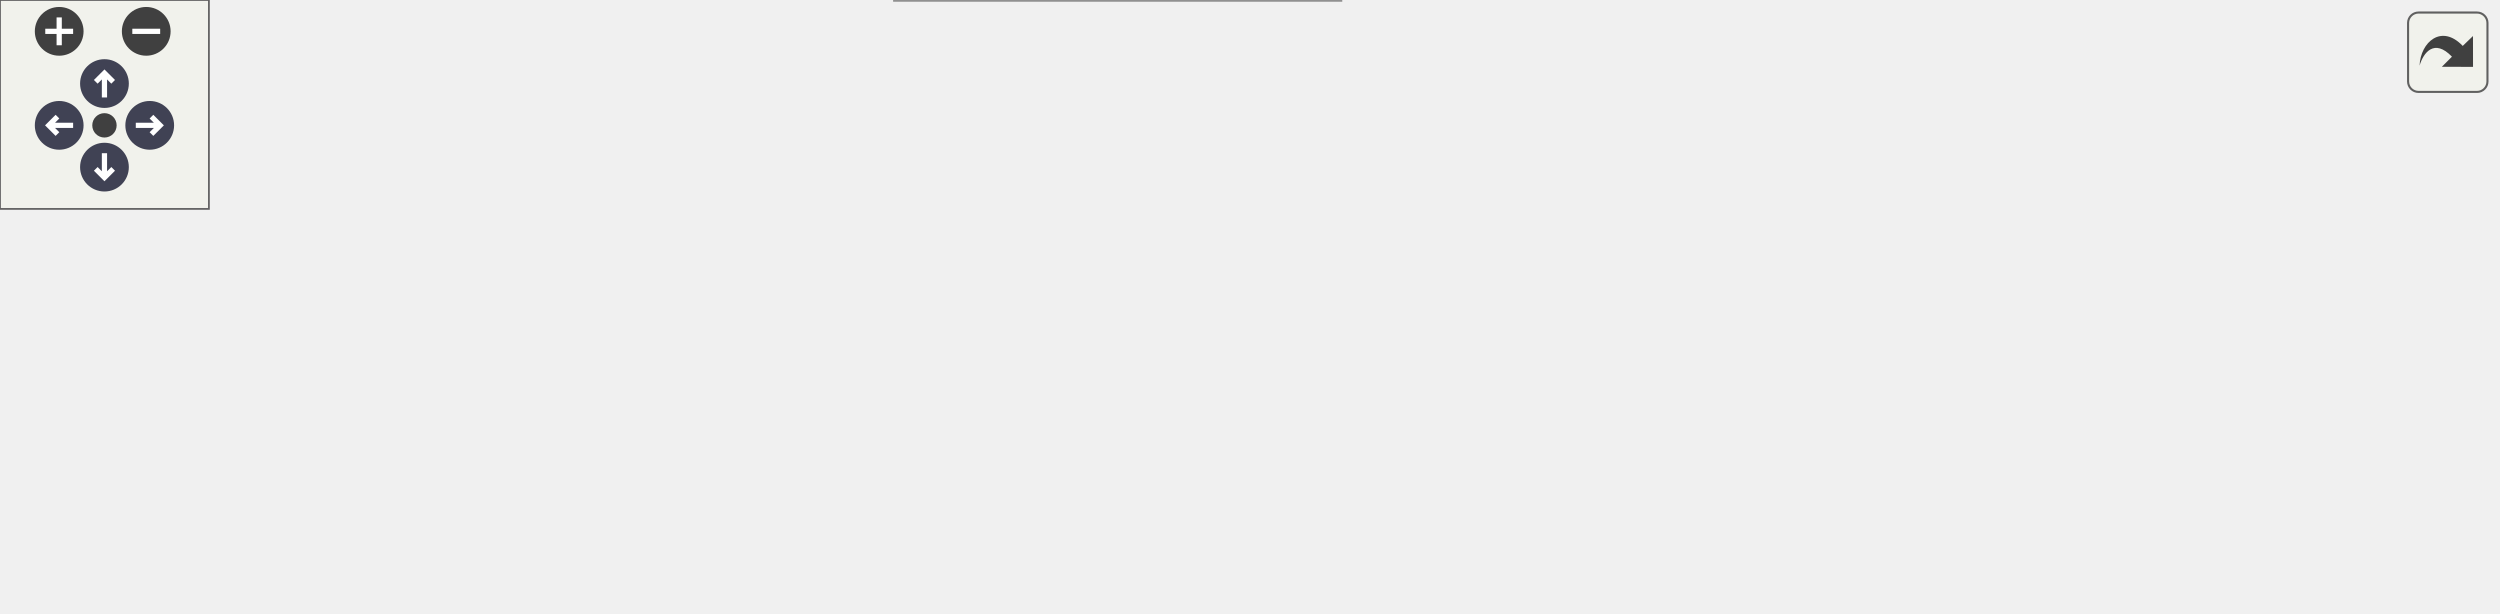
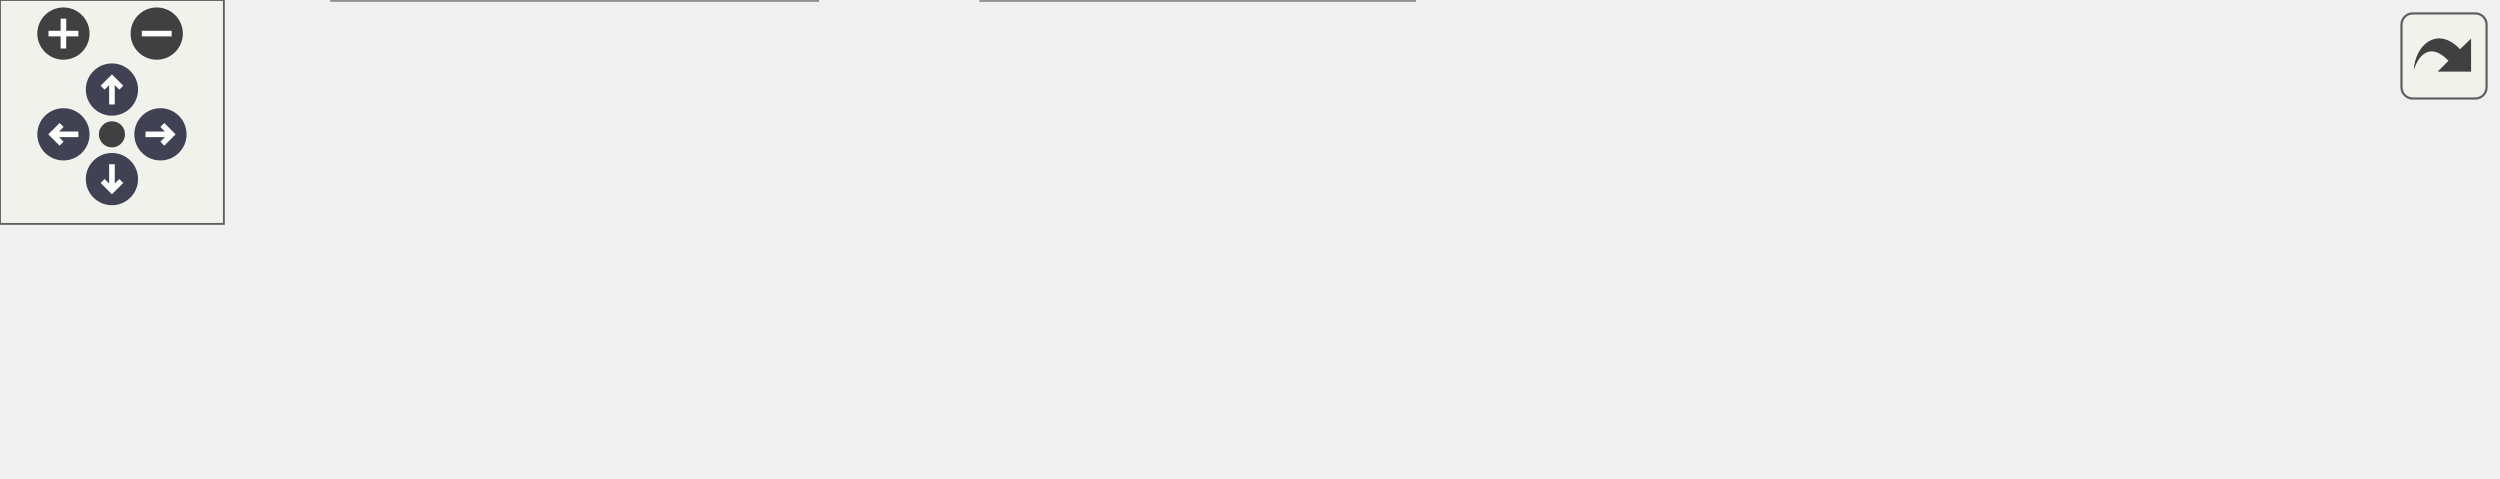
<svg xmlns="http://www.w3.org/2000/svg" xmlns:xlink="http://www.w3.org/1999/xlink" id="main" version="1.1" xml:space="preserve">
  <style type="text/css">
.node, .edge {opacity: 0.7;}
.node.selected, .edge.selected {opacity: 1;}
.edge:hover path { stroke: red; }
.edge:hover polygon { stroke: red; fill: red; }
</style>
  <defs>
    <circle id="rim" cx="0" cy="0" r="7" />
    <circle id="rim2" cx="0" cy="0" r="3.5" />
    <g id="zoomPlus">
      <use xlink:href="#rim" fill="#404040">
        <set attributeName="fill" to="#808080" begin="zoomplus.mouseover" end="zoomplus.mouseout" />
      </use>
      <path d="M-4,0h8M0,-4v8" fill="none" stroke="white" stroke-width="1.5" pointer-events="none" />
    </g>
    <g id="zoomMin">
      <use xlink:href="#rim" fill="#404040">
        <set attributeName="fill" to="#808080" begin="zoomminus.mouseover" end="zoomminus.mouseout" />
      </use>
      <path d="M-4,0h8" fill="none" stroke="white" stroke-width="1.5" pointer-events="none" />
    </g>
    <g id="arrowUp" transform="translate(30 24)">
      <use xlink:href="#rim" />
      <path pointer-events="none" fill="none" stroke="white" stroke-width="1.5" d="M0,-3.0v7 M-2.5,-0.5L0,-3.0L2.5,-0.5" />
    </g>
    <g id="arrowRight" transform="rotate(90) translate(36 -43)">
      <use xlink:href="#rim" />
      <path pointer-events="none" fill="none" stroke="white" stroke-width="1.5" d="M0,-3.0v7 M-2.5,-0.5L0,-3.0L2.5,-0.5" />
    </g>
    <g id="arrowDown" transform="rotate(180) translate(-30 -48)">
      <use xlink:href="#rim" />
      <path pointer-events="none" fill="none" stroke="white" stroke-width="1.5" d="M0,-3.0v7 M-2.5,-0.5L0,-3.0L2.5,-0.5" />
    </g>
    <g id="arrowLeft" transform="rotate(270) translate(-36 17)">
      <use xlink:href="#rim" />
      <path pointer-events="none" fill="none" stroke="white" stroke-width="1.5" d="M0,-3.0v7 M-2.5,-0.5L0,-3.0L2.5,-0.5" />
    </g>
    <g id="resetDef">
      <use xlink:href="#rim2" fill="#404040">
        <set attributeName="fill" to="#808080" begin="reset.mouseover" end="reset.mouseout" />
      </use>
    </g>
  </defs>
  <svg id="graph" class="graph">
    <g id="viewport">
      <g id="Node000001" class="node">
        <g id="a_Node000001">
          <a xlink:title="Checks constraints on time stepping parameters.">
-             <polygon fill="#999999" stroke="#666666" points="717,-77 598,-77 598,-47 717,-47 717,-77" />
-             <text text-anchor="start" x="606" y="-65" font-family="Helvetica,sans-Serif" font-size="10.00">s_check_inputs_time</text>
-             <text text-anchor="middle" x="657.5" y="-54" font-family="Helvetica,sans-Serif" font-size="10.00">_stepping</text>
+             <polygon fill="#999999" stroke="#666666" points="669,-51 550,-51 550,-21 669,-21 669,-51" />
+             <text text-anchor="start" x="558" y="-39" font-family="Helvetica,sans-Serif" font-size="10.00">s_check_inputs_time</text>
+             <text text-anchor="middle" x="609.5" y="-28" font-family="Helvetica,sans-Serif" font-size="10.00">_stepping</text>
          </a>
        </g>
      </g>
      <g id="Node000002" class="node">
        <g id="a_Node000002">
          <a xlink:href="m__checker_8fpp_8f90.html#a66c49f3c83092720b368c30c6048538a" target="_top" xlink:title="Checks compatibility of parameters in the input file. Used by the simulation stage.">
-             <polygon fill="white" stroke="#666666" points="538,-90.5 447,-90.5 447,-71.5 538,-71.5 538,-90.5" />
-             <text text-anchor="middle" x="492.5" y="-78.5" font-family="Helvetica,sans-Serif" font-size="10.00">s_check_inputs</text>
+             <polygon fill="white" stroke="#666666" points="514,-45.5 423,-45.5 423,-26.5 514,-26.5 514,-45.5" />
+             <text text-anchor="middle" x="468.5" y="-33.5" font-family="Helvetica,sans-Serif" font-size="10.00">s_check_inputs</text>
          </a>
        </g>
      </g>
      <g id="edge1_Node000001_Node000002" class="edge">
        <g id="a_edge1_Node000001_Node000002">
          <a xlink:title=" ">
-             <path fill="none" stroke="#63b8ff" d="M587.4,-70.05C570.75,-72 553.39,-74.02 538.19,-75.79" />
-             <polygon fill="#63b8ff" stroke="#63b8ff" points="588.13,-73.49 597.65,-68.86 587.32,-66.54 588.13,-73.49" />
-           </a>
-         </g>
-       </g>
-       <g id="Node000007" class="node">
-         <g id="a_Node000007">
-           <a xlink:href="m__checker__common_8fpp_8f90.html#ac1305563044bff409bb307d98e1dfe13" target="_top" xlink:title="Checks compatibility of parameters in the input file. Used by all three stages.">
-             <polygon fill="white" stroke="#666666" points="562,-53.5 423,-53.5 423,-34.5 562,-34.5 562,-53.5" />
-             <text text-anchor="middle" x="492.5" y="-41.5" font-family="Helvetica,sans-Serif" font-size="10.00">s_check_inputs_common</text>
-           </a>
-         </g>
-       </g>
-       <g id="edge6_Node000001_Node000007" class="edge">
-         <g id="a_edge6_Node000001_Node000007">
-           <a xlink:title=" ">
-             <path fill="none" stroke="#63b8ff" d="M587.55,-54.39C579.17,-53.46 570.62,-52.52 562.24,-51.59" />
-             <polygon fill="#63b8ff" stroke="#63b8ff" points="587.33,-57.88 597.65,-55.5 588.1,-50.93 587.33,-57.88" />
+             <path fill="none" stroke="#63b8ff" d="M539.74,-36C531,-36 522.25,-36 514.04,-36" />
+             <polygon fill="#63b8ff" stroke="#63b8ff" points="539.95,-39.5 549.95,-36 539.95,-32.5 539.95,-39.5" />
          </a>
        </g>
      </g>
      <g id="Node000003" class="node">
        <g id="a_Node000003">
          <a xlink:href="m__checker_8fpp_8f90.html#a975b2bfe62199545eeb2519e9afb1395" target="_top" xlink:title=" ">
-             <polygon fill="white" stroke="#666666" points="387,-115.5 255,-115.5 255,-96.5 387,-96.5 387,-115.5" />
-             <text text-anchor="middle" x="321" y="-103.5" font-family="Helvetica,sans-Serif" font-size="10.00">__m_checker_fpp_f90__</text>
+             <polygon fill="white" stroke="#666666" points="387,-67.5 255,-67.5 255,-48.5 387,-48.5 387,-67.5" />
+             <text text-anchor="middle" x="321" y="-55.5" font-family="Helvetica,sans-Serif" font-size="10.00">__m_checker_fpp_f90__</text>
          </a>
        </g>
      </g>
      <g id="edge2_Node000002_Node000003" class="edge">
        <g id="a_edge2_Node000002_Node000003">
          <a xlink:title=" ">
-             <path fill="none" stroke="#63b8ff" d="M436.73,-89.08C420.76,-91.43 403.16,-94.03 386.64,-96.47" />
-             <polygon fill="#63b8ff" stroke="#63b8ff" points="437.58,-92.49 446.97,-87.57 436.56,-85.57 437.58,-92.49" />
+             <path fill="none" stroke="#63b8ff" d="M412.63,-44.3C403.57,-45.67 394.12,-47.1 384.88,-48.49" />
+             <polygon fill="#63b8ff" stroke="#63b8ff" points="413.29,-47.74 422.66,-42.78 412.25,-40.81 413.29,-47.74" />
          </a>
        </g>
      </g>
      <g id="Node000004" class="node">
        <g id="a_Node000004">
          <a xlink:href="namespacem__start__up.html#aba056c17994ffb88cd1effa3adb95789" target="_top" xlink:title="The goal of this procedure is to verify that each of the user provided inputs is valid and that their...">
-             <polygon fill="white" stroke="#666666" points="379,-78 263,-78 263,-48 379,-48 379,-78" />
-             <text text-anchor="start" x="271" y="-66" font-family="Helvetica,sans-Serif" font-size="10.00">m_start_up::s_check</text>
-             <text text-anchor="middle" x="321" y="-55" font-family="Helvetica,sans-Serif" font-size="10.00">_input_file</text>
+             <polygon fill="white" stroke="#666666" points="379,-30 263,-30 263,0 379,0 379,-30" />
+             <text text-anchor="start" x="271" y="-18" font-family="Helvetica,sans-Serif" font-size="10.00">m_start_up::s_check</text>
+             <text text-anchor="middle" x="321" y="-7" font-family="Helvetica,sans-Serif" font-size="10.00">_input_file</text>
          </a>
        </g>
      </g>
      <g id="edge3_Node000002_Node000004" class="edge">
        <g id="a_edge3_Node000002_Node000004">
          <a xlink:title=" ">
-             <path fill="none" stroke="#63b8ff" d="M436.94,-75.21C418.43,-73.24 397.71,-71.04 379.02,-69.05" />
-             <polygon fill="#63b8ff" stroke="#63b8ff" points="436.65,-78.7 446.97,-76.27 437.39,-71.73 436.65,-78.7" />
+             <path fill="none" stroke="#63b8ff" d="M412.74,-28.1C401.73,-26.51 390.14,-24.83 379.05,-23.23" />
+             <polygon fill="#63b8ff" stroke="#63b8ff" points="412.26,-31.56 422.66,-29.53 413.26,-24.64 412.26,-31.56" />
          </a>
        </g>
      </g>
      <g id="Node000005" class="node">
        <g id="a_Node000005">
          <a xlink:href="namespacem__start__up.html#a90f45019dd8a980f2ea3fe2c5b83df6c" target="_top" xlink:title=" ">
-             <polygon fill="white" stroke="#666666" points="219,-78 89,-78 89,-48 219,-48 219,-78" />
-             <text text-anchor="start" x="97" y="-66" font-family="Helvetica,sans-Serif" font-size="10.00">m_start_up::s_initialize</text>
-             <text text-anchor="middle" x="154" y="-55" font-family="Helvetica,sans-Serif" font-size="10.00">_mpi_domain</text>
+             <polygon fill="white" stroke="#666666" points="219,-30 89,-30 89,0 219,0 219,-30" />
+             <text text-anchor="start" x="97" y="-18" font-family="Helvetica,sans-Serif" font-size="10.00">m_start_up::s_initialize</text>
+             <text text-anchor="middle" x="154" y="-7" font-family="Helvetica,sans-Serif" font-size="10.00">_mpi_domain</text>
          </a>
        </g>
      </g>
      <g id="edge4_Node000004_Node000005" class="edge">
        <g id="a_edge4_Node000004_Node000005">
          <a xlink:title=" ">
-             <path fill="none" stroke="#63b8ff" d="M252.72,-63C241.65,-63 230.2,-63 219.2,-63" />
-             <polygon fill="#63b8ff" stroke="#63b8ff" points="252.75,-66.5 262.75,-63 252.75,-59.5 252.75,-66.5" />
+             <path fill="none" stroke="#63b8ff" d="M252.72,-15C241.65,-15 230.2,-15 219.2,-15" />
+             <polygon fill="#63b8ff" stroke="#63b8ff" points="252.75,-18.5 262.75,-15 252.75,-11.5 252.75,-18.5" />
          </a>
        </g>
      </g>
      <g id="Node000006" class="node">
        <g id="a_Node000006">
          <a xlink:href="p__main_8fpp_8f90.html#aeec10ee8e2940c953967da3e374e1579" target="_top" xlink:title="Quasi-conservative, shock- and interface- capturing finite-volume scheme for the multicomponent Navie...">
-             <polygon fill="white" stroke="#666666" points="53,-72.5 0,-72.5 0,-53.5 53,-53.5 53,-72.5" />
-             <text text-anchor="middle" x="26.5" y="-60.5" font-family="Helvetica,sans-Serif" font-size="10.00">p_main</text>
+             <polygon fill="white" stroke="#666666" points="53,-24.5 0,-24.5 0,-5.5 53,-5.5 53,-24.5" />
+             <text text-anchor="middle" x="26.5" y="-12.5" font-family="Helvetica,sans-Serif" font-size="10.00">p_main</text>
          </a>
        </g>
      </g>
      <g id="edge5_Node000005_Node000006" class="edge">
        <g id="a_edge5_Node000005_Node000006">
          <a xlink:title=" ">
-             <path fill="none" stroke="#63b8ff" d="M78.74,-63C69.58,-63 60.76,-63 53.09,-63" />
-             <polygon fill="#63b8ff" stroke="#63b8ff" points="78.78,-66.5 88.78,-63 78.78,-59.5 78.78,-66.5" />
-           </a>
-         </g>
-       </g>
-       <g id="edge8_Node000007_Node000004" class="edge">
-         <g id="a_edge8_Node000007_Node000004">
-           <a xlink:title=" ">
-             <path fill="none" stroke="#63b8ff" d="M412.36,-52.87C401.19,-54.12 389.89,-55.39 379.24,-56.58" />
-             <polygon fill="#63b8ff" stroke="#63b8ff" points="413.01,-56.32 422.56,-51.73 412.23,-49.36 413.01,-56.32" />
-           </a>
-         </g>
-       </g>
-       <g id="Node000008" class="node">
-         <g id="a_Node000008">
-           <a xlink:href="m__checker__common_8fpp_8f90.html#a3d7d0fa7763c21af55ac8bad130f285a" target="_top" xlink:title=" ">
-             <polygon fill="white" stroke="#666666" points="385,-30 257,-30 257,0 385,0 385,-30" />
-             <text text-anchor="start" x="265" y="-18" font-family="Helvetica,sans-Serif" font-size="10.00">__m_checker_common</text>
-             <text text-anchor="middle" x="321" y="-7" font-family="Helvetica,sans-Serif" font-size="10.00">_fpp_f90__</text>
-           </a>
-         </g>
-       </g>
-       <g id="edge7_Node000007_Node000008" class="edge">
-         <g id="a_edge7_Node000007_Node000008">
-           <a xlink:title=" ">
-             <path fill="none" stroke="#63b8ff" d="M425.54,-32.72C412.29,-30.45 398.4,-28.07 385.24,-25.82" />
-             <polygon fill="#63b8ff" stroke="#63b8ff" points="425.08,-36.19 435.53,-34.42 426.26,-29.29 425.08,-36.19" />
+             <path fill="none" stroke="#63b8ff" d="M78.74,-15C69.58,-15 60.76,-15 53.09,-15" />
+             <polygon fill="#63b8ff" stroke="#63b8ff" points="78.78,-18.5 88.78,-15 78.78,-11.5 78.78,-18.5" />
          </a>
        </g>
      </g>
    </g>
  </svg>
  <g id="navigator" transform="translate(0 0)" fill="#404254">
    <rect fill="#f2f5e9" fill-opacity="0.5" stroke="#606060" stroke-width=".5" x="0" y="0" width="60" height="60" />
    <use id="zoomplus" xlink:href="#zoomPlus" x="17" y="9" />
    <use id="zoomminus" xlink:href="#zoomMin" x="42" y="9" />
    <use id="reset" xlink:href="#resetDef" x="30" y="36" />
    <use id="arrowup" xlink:href="#arrowUp" x="0" y="0" />
    <use id="arrowright" xlink:href="#arrowRight" x="0" y="0" />
    <use id="arrowdown" xlink:href="#arrowDown" x="0" y="0" />
    <use id="arrowleft" xlink:href="#arrowLeft" x="0" y="0" />
  </g>
  <svg viewBox="0 0 15 15" width="100%" height="30px" preserveAspectRatio="xMaxYMin meet">
    <g id="arrow_out" transform="scale(0.3 0.3)">
      <a xlink:href="m__checker_8fpp_8f90_a10a39588572b896b2434e139bb617024_icgraph_org.svg" target="_base">
        <rect id="button" ry="5" rx="5" y="6" x="6" height="38" width="38" fill="#f2f5e9" fill-opacity="0.5" stroke="#606060" stroke-width="1.0" />
        <path id="arrow" d="M 11.5,31.437 C 11.94,20.098 22.043,11.323 32.159,21.979 L 37.069,17.246 C 37.069,17.246 37.088,32 37.088,32 L 22.16,31.978 C 22.16,31.978 26.998,27.14 26.998,27.14 C 18.529,18.264 13.292,25.23 11.5,31.437 z" style="fill:#404040;" />
      </a>
    </g>
  </svg>
  <style type="text/css">

[data-mouse-over-selected='false'] { opacity: 0.7; }
[data-mouse-over-selected='true']  { opacity: 1.0; }

</style>
</svg>
